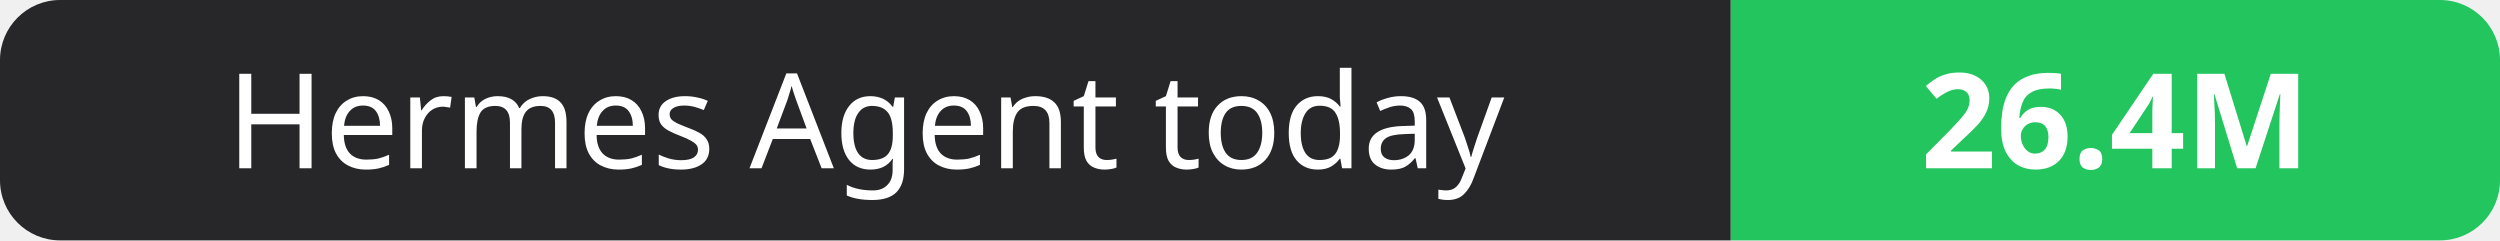
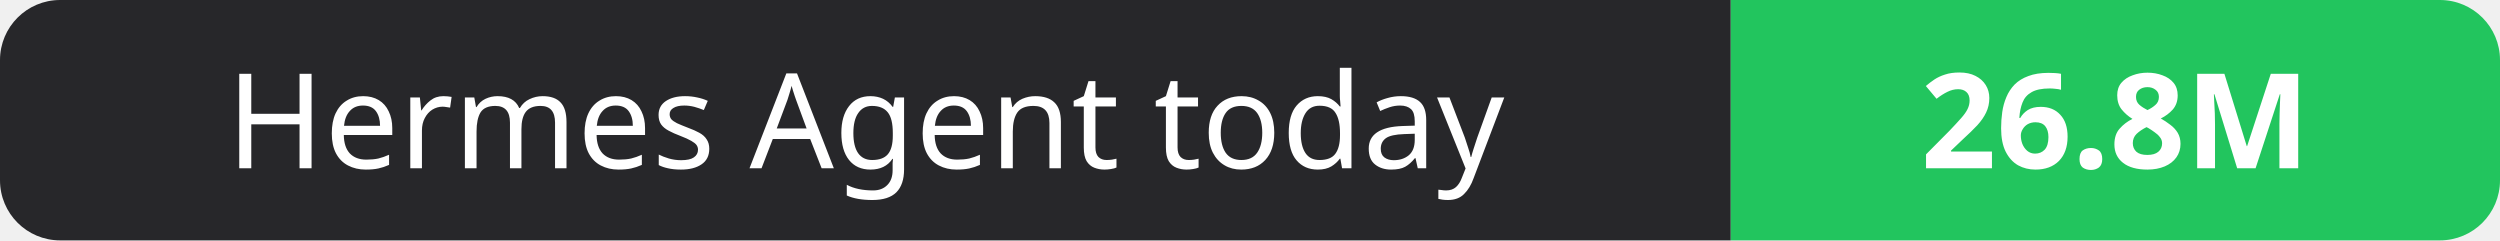
- <svg xmlns="http://www.w3.org/2000/svg" width="208" height="20" role="img" aria-label="Hermes Agent today: 26.4M">
+ <svg xmlns="http://www.w3.org/2000/svg" width="208" height="20" role="img" aria-label="Hermes Agent today: 26.8M">
  <clipPath id="r">
    <rect width="208" height="20" rx="5" fill="#fff" />
  </clipPath>
  <g clip-path="url(#r)">
    <rect width="144" height="20" fill="#27272a" />
    <rect x="144" width="64" height="20" fill="#22c55e" />
  </g>
  <g fill="#fff" text-anchor="middle" font-family="Verdana,Geneva,sans-serif" font-size="11">
    <text x="72.0" y="14">Hermes Agent today</text>
-     <text x="176.0" y="14" font-weight="700">26.4M</text>
+     <text x="176.0" y="14" font-weight="700">26.8M</text>
  </g>
</svg>
